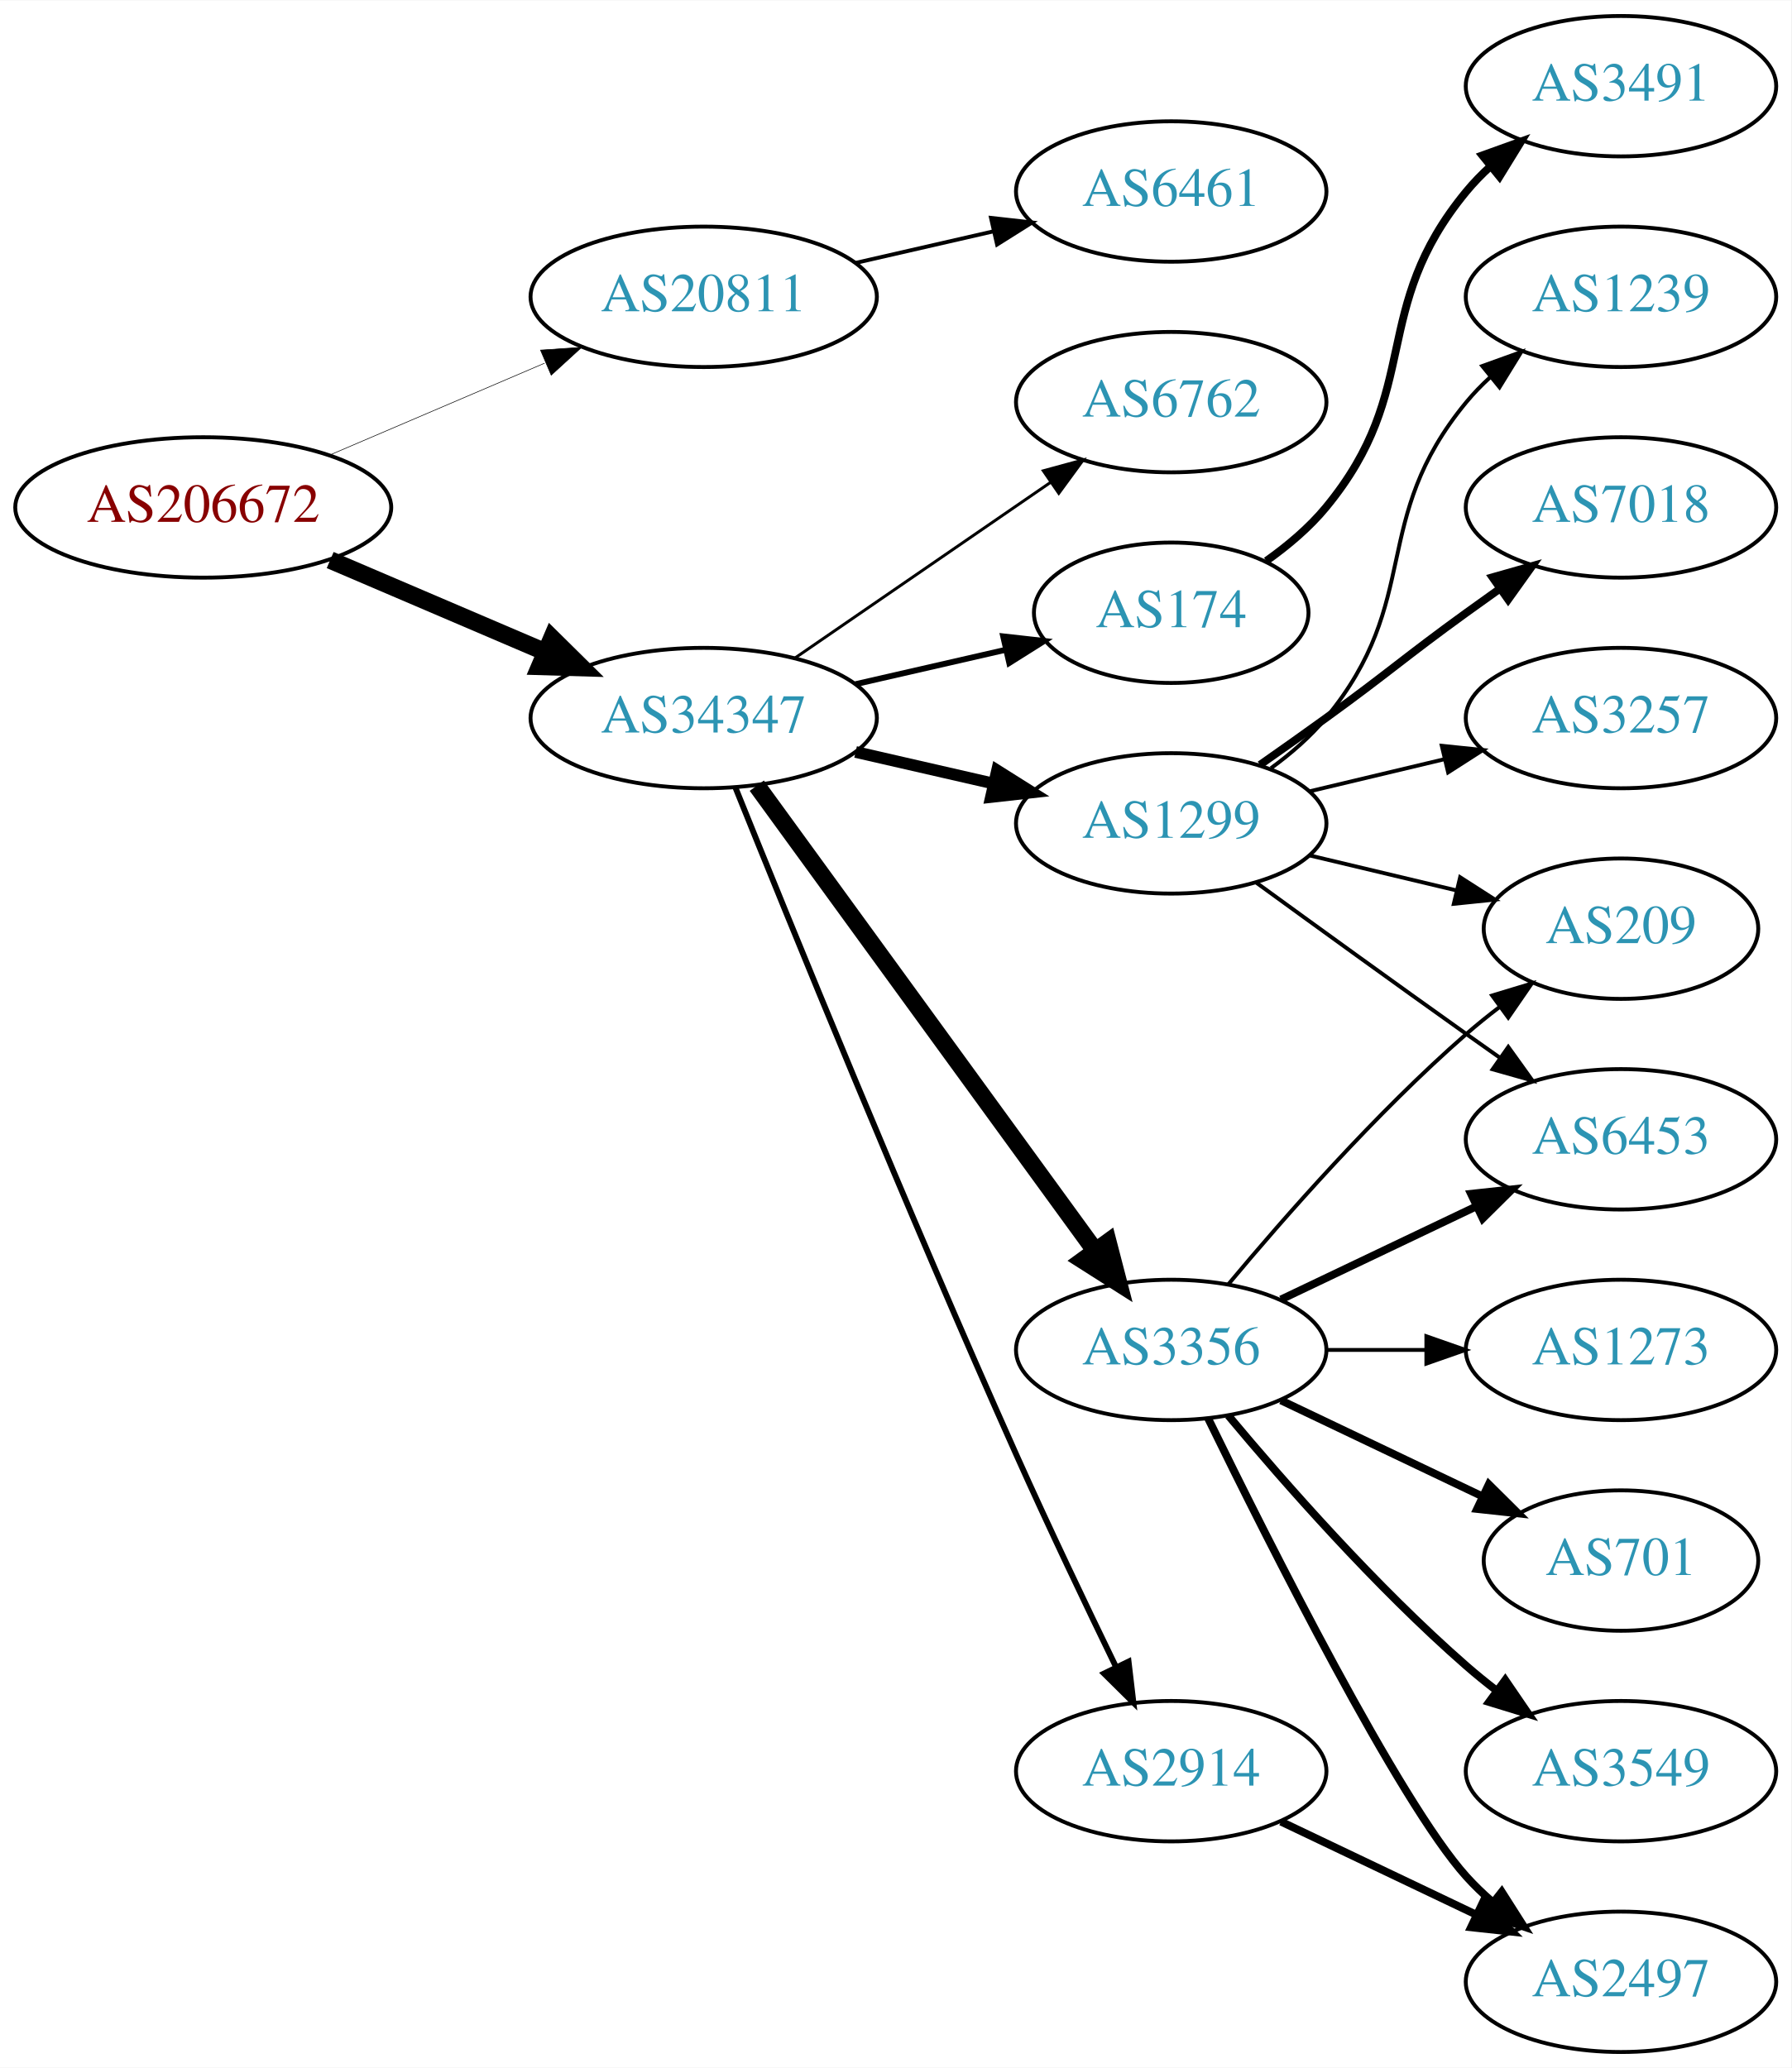
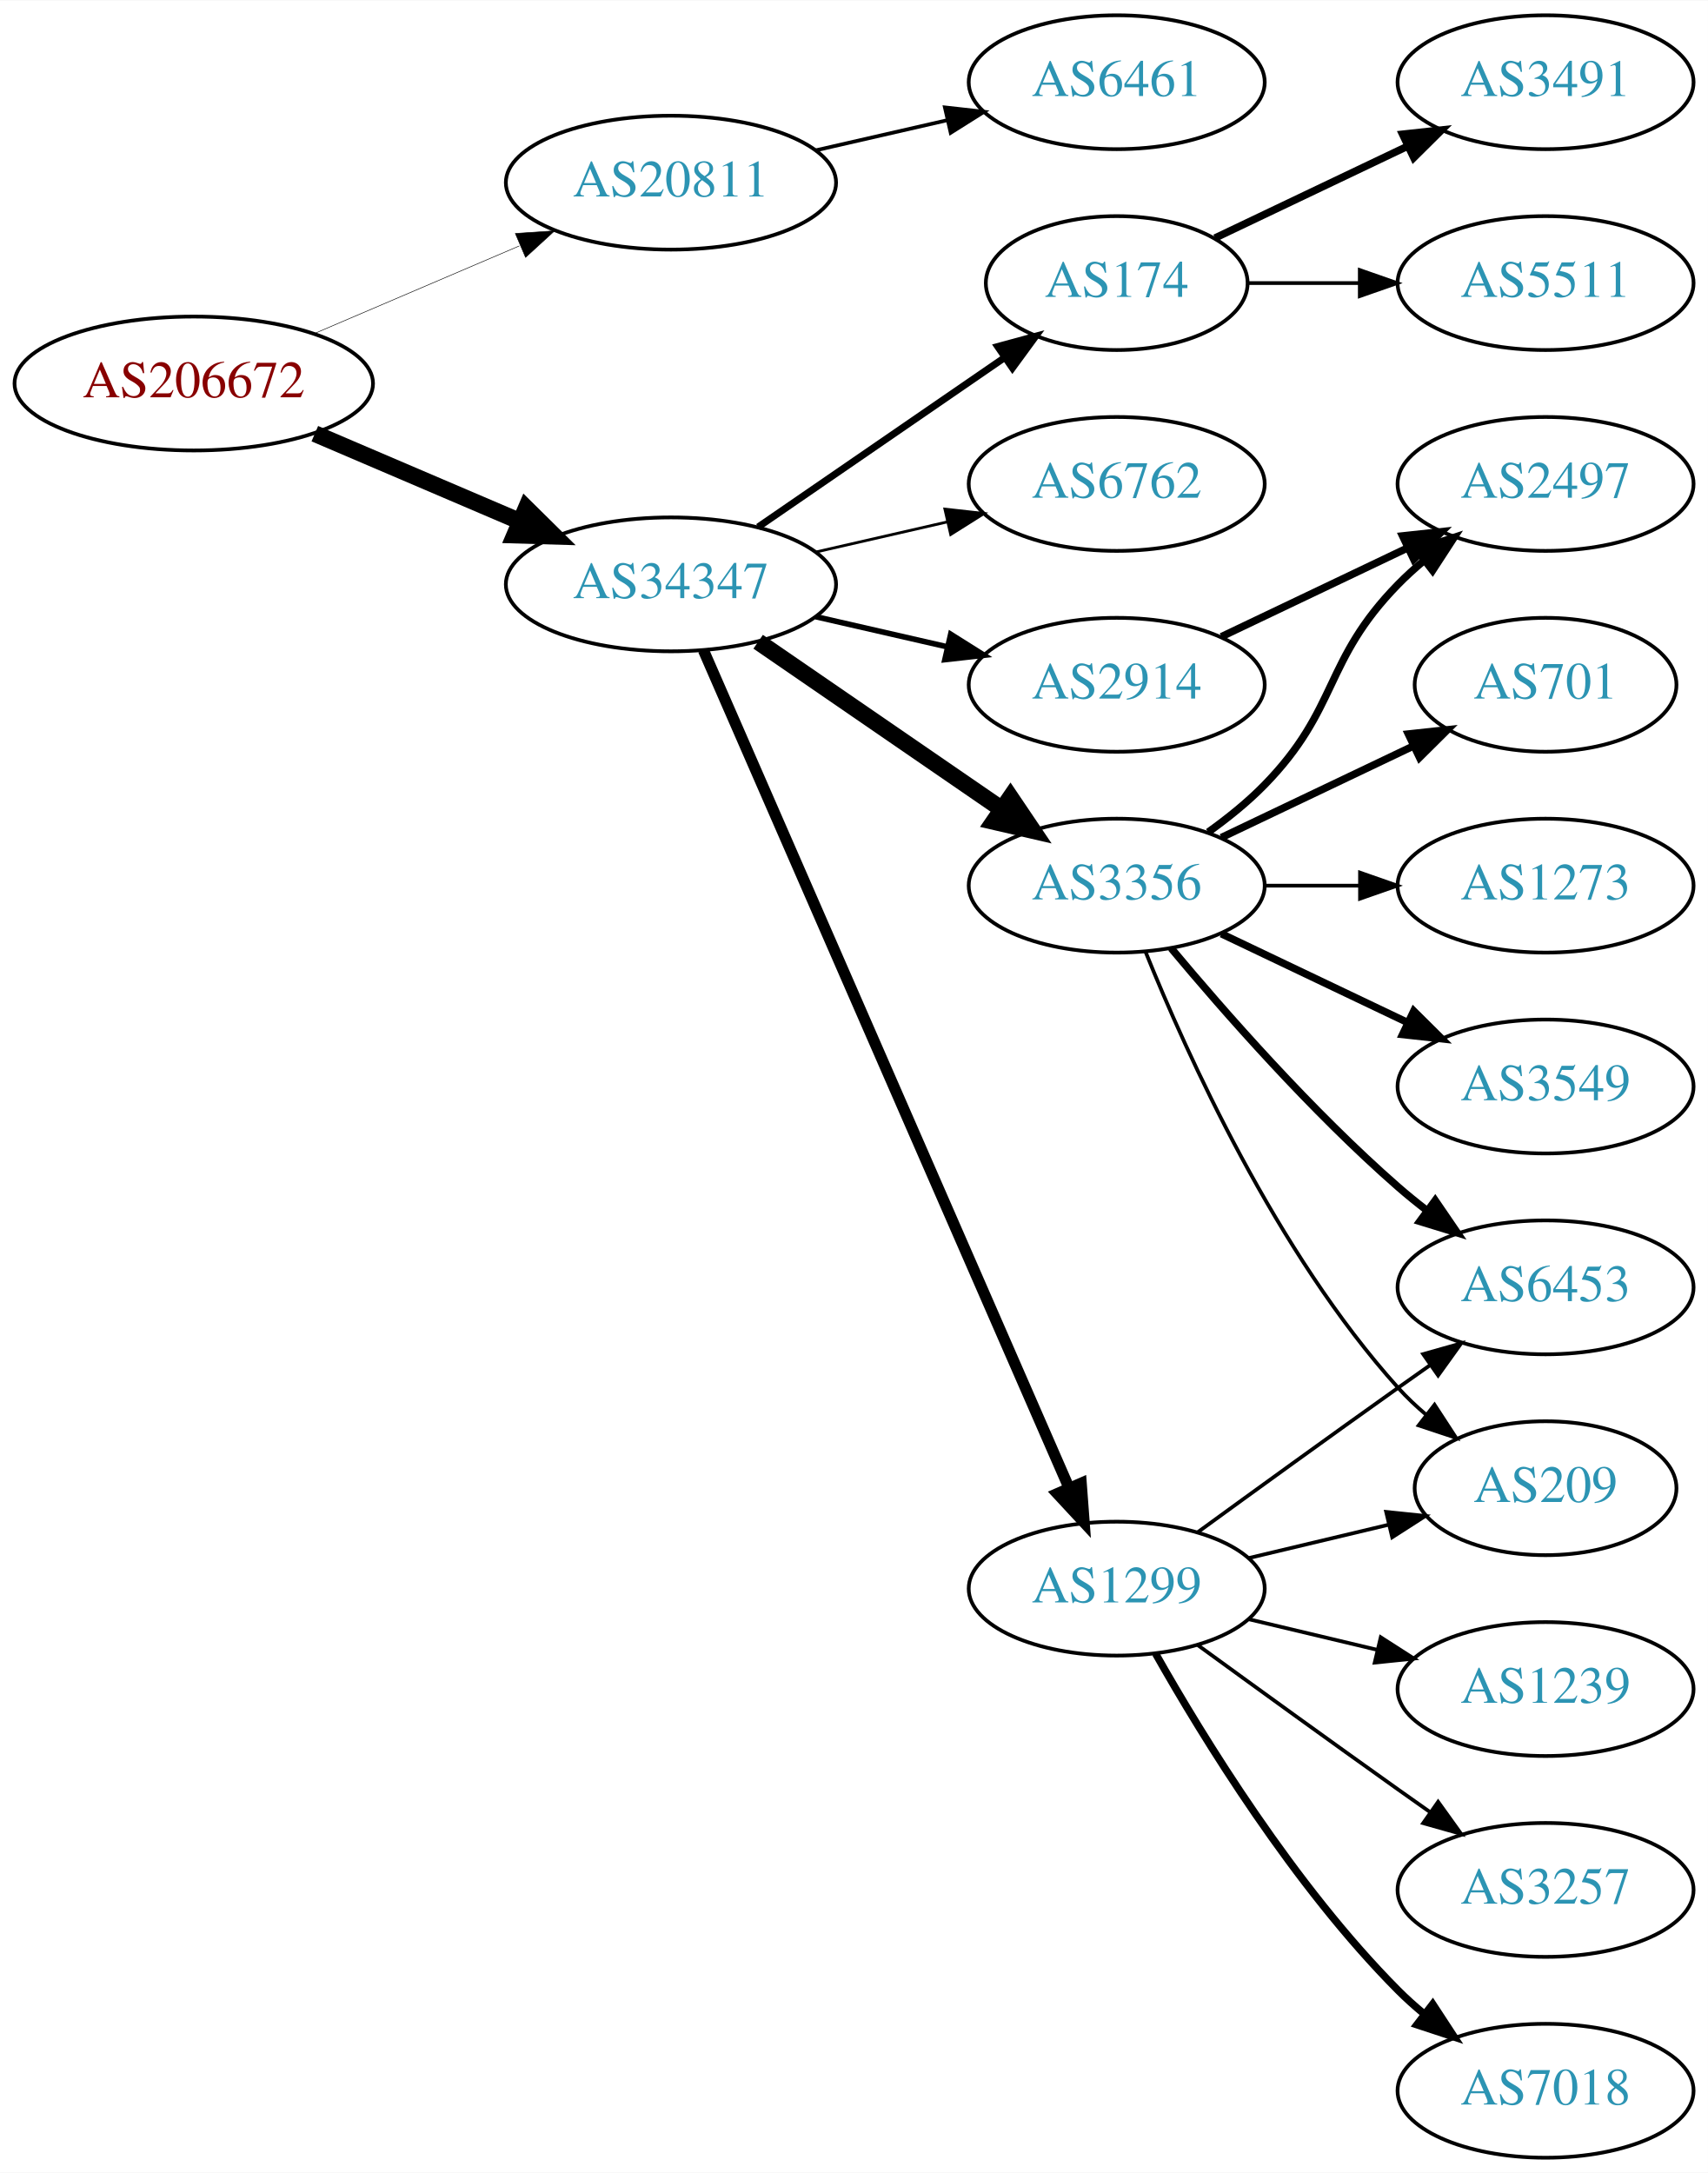
- <svg xmlns="http://www.w3.org/2000/svg" xmlns:xlink="http://www.w3.org/1999/xlink" width="459pt" height="530pt" viewBox="0.00 0.00 459.17 530.00">
-   <g id="graph0" class="graph" transform="scale(1 1) rotate(0) translate(4 526)">
-     <polygon fill="white" stroke="none" points="-4,4 -4,-526 455.17,-526 455.17,4 -4,4" />
+ <svg xmlns="http://www.w3.org/2000/svg" xmlns:xlink="http://www.w3.org/1999/xlink" width="459pt" height="584pt" viewBox="0.00 0.00 459.17 584.00">
+   <g id="graph0" class="graph" transform="scale(1 1) rotate(0) translate(4 580)">
+     <polygon fill="white" stroke="none" points="-4,4 -4,-580 455.17,-580 455.17,4 -4,4" />
    <g id="node1" class="node">
      <g id="a_node1">
        <a xlink:href="/asn/206672" xlink:title="AS206672 ~ Logispin Austria GmbH [AT]">
-           <ellipse fill="#ffffff" stroke="black" cx="48.096" cy="-396" rx="48.192" ry="18" />
-           <text text-anchor="middle" x="48.096" y="-392.3" font-family="Times,serif" font-size="14.00" fill="#880000">AS206672</text>
+           <ellipse fill="#ffffff" stroke="black" cx="48.096" cy="-477" rx="48.192" ry="18" />
+           <text text-anchor="middle" x="48.096" y="-473.3" font-family="Times,serif" font-size="14.00" fill="#880000">AS206672</text>
        </a>
      </g>
    </g>
    <g id="node2" class="node">
      <g id="a_node2">
        <a xlink:href="/asn/20811" xlink:title="AS20811 ~ Brennercom S.p.A. [IT]">
-           <ellipse fill="#ffffff" stroke="black" cx="176.388" cy="-450" rx="44.393" ry="18" />
-           <text text-anchor="middle" x="176.388" y="-446.3" font-family="Times,serif" font-size="14.00" fill="#2c94b3">AS20811</text>
+           <ellipse fill="#ffffff" stroke="black" cx="176.388" cy="-531" rx="44.393" ry="18" />
+           <text text-anchor="middle" x="176.388" y="-527.3" font-family="Times,serif" font-size="14.00" fill="#2c94b3">AS20811</text>
        </a>
      </g>
    </g>
    <g id="edge1" class="edge">
-       <path fill="none" stroke="black" stroke-width="0.15" d="M80.639,-409.487C97.283,-416.604 117.873,-425.408 135.604,-432.989" />
-       <polygon fill="black" stroke="black" stroke-width="0.15" points="134.545,-436.343 145.116,-437.057 137.297,-429.907 134.545,-436.343" />
+       <path fill="none" stroke="black" stroke-width="0.145" d="M80.639,-490.487C97.283,-497.604 117.873,-506.408 135.604,-513.989" />
+       <polygon fill="black" stroke="black" stroke-width="0.145" points="134.545,-517.343 145.116,-518.057 137.297,-510.907 134.545,-517.343" />
    </g>
    <g id="node3" class="node">
      <g id="a_node3">
        <a xlink:href="/asn/34347" xlink:title="AS34347 ~ HALLAG Kommunal GmbH [AT]">
-           <ellipse fill="#ffffff" stroke="black" cx="176.388" cy="-342" rx="44.393" ry="18" />
-           <text text-anchor="middle" x="176.388" y="-338.3" font-family="Times,serif" font-size="14.00" fill="#2c94b3">AS34347</text>
+           <ellipse fill="#ffffff" stroke="black" cx="176.388" cy="-423" rx="44.393" ry="18" />
+           <text text-anchor="middle" x="176.388" y="-419.3" font-family="Times,serif" font-size="14.00" fill="#2c94b3">AS34347</text>
        </a>
      </g>
    </g>
    <g id="edge2" class="edge">
-       <path fill="none" stroke="black" stroke-width="4.5" d="M80.639,-382.513C97.283,-375.396 117.873,-366.592 135.604,-359.011" />
-       <polygon fill="black" stroke="black" stroke-width="4.5" points="137.469,-362.495 145.116,-354.943 134.373,-355.255 137.469,-362.495" />
+       <path fill="none" stroke="black" stroke-width="4.5" d="M80.639,-463.513C97.283,-456.396 117.873,-447.592 135.604,-440.011" />
+       <polygon fill="black" stroke="black" stroke-width="4.5" points="137.469,-443.495 145.116,-435.943 134.373,-436.255 137.469,-443.495" />
    </g>
    <g id="node4" class="node">
      <g id="a_node4">
        <a xlink:href="/asn/6461" xlink:title="AS6461 ~ Zayo Bandwidth [US]">
-           <ellipse fill="#ffffff" stroke="black" cx="296.23" cy="-477" rx="39.794" ry="18" />
-           <text text-anchor="middle" x="296.23" y="-473.3" font-family="Times,serif" font-size="14.00" fill="#2c94b3">AS6461</text>
+           <ellipse fill="#ffffff" stroke="black" cx="296.23" cy="-558" rx="39.794" ry="18" />
+           <text text-anchor="middle" x="296.23" y="-554.3" font-family="Times,serif" font-size="14.00" fill="#2c94b3">AS6461</text>
        </a>
      </g>
    </g>
    <g id="edge3" class="edge">
-       <path fill="none" stroke="black" d="M215.322,-458.692C226.563,-461.267 238.976,-464.111 250.599,-466.774" />
-       <polygon fill="black" stroke="black" points="250.031,-470.235 260.56,-469.057 251.595,-463.412 250.031,-470.235" />
+       <path fill="none" stroke="black" d="M215.322,-539.692C226.563,-542.267 238.976,-545.111 250.599,-547.774" />
+       <polygon fill="black" stroke="black" points="250.031,-551.235 260.56,-550.057 251.595,-544.412 250.031,-551.235" />
    </g>
    <g id="node5" class="node">
      <g id="a_node5">
-         <a xlink:href="/asn/174" xlink:title="AS174 ~ Cogent Communications [US]">
-           <ellipse fill="#ffffff" stroke="black" cx="296.23" cy="-369" rx="35.194" ry="18" />
-           <text text-anchor="middle" x="296.23" y="-365.3" font-family="Times,serif" font-size="14.00" fill="#2c94b3">AS174</text>
+         <a xlink:href="/asn/3356" xlink:title="AS3356 ~ Level 3 Parent, LLC [US]">
+           <ellipse fill="#ffffff" stroke="black" cx="296.23" cy="-342" rx="39.794" ry="18" />
+           <text text-anchor="middle" x="296.23" y="-338.3" font-family="Times,serif" font-size="14.00" fill="#2c94b3">AS3356</text>
        </a>
      </g>
    </g>
    <g id="edge4" class="edge">
-       <path fill="none" stroke="black" stroke-width="1.5" d="M215.322,-350.692C227.639,-353.514 241.364,-356.658 253.915,-359.534" />
-       <polygon fill="black" stroke="black" stroke-width="1.5" points="253.15,-362.949 263.68,-361.771 254.714,-356.126 253.15,-362.949" />
+       <path fill="none" stroke="black" stroke-width="4.5" d="M199.83,-407.574C218.412,-394.802 244.972,-376.545 265.352,-362.537" />
+       <polygon fill="black" stroke="black" stroke-width="4.5" points="267.656,-365.731 273.666,-356.822 263.195,-359.242 267.656,-365.731" />
    </g>
    <g id="node6" class="node">
      <g id="a_node6">
-         <a xlink:href="/asn/3356" xlink:title="AS3356 ~ Level 3 Parent, LLC [US]">
-           <ellipse fill="#ffffff" stroke="black" cx="296.23" cy="-180" rx="39.794" ry="18" />
-           <text text-anchor="middle" x="296.23" y="-176.3" font-family="Times,serif" font-size="14.00" fill="#2c94b3">AS3356</text>
+         <a xlink:href="/asn/174" xlink:title="AS174 ~ Cogent Communications [US]">
+           <ellipse fill="#ffffff" stroke="black" cx="296.23" cy="-504" rx="35.194" ry="18" />
+           <text text-anchor="middle" x="296.23" y="-500.3" font-family="Times,serif" font-size="14.00" fill="#2c94b3">AS174</text>
        </a>
      </g>
    </g>
    <g id="edge5" class="edge">
-       <path fill="none" stroke="black" stroke-width="4.5" d="M189.999,-324.663C210.82,-296.04 252.482,-238.767 276.671,-205.514" />
-       <polygon fill="black" stroke="black" stroke-width="4.5" points="280.011,-207.615 282.71,-197.212 273.643,-202.983 280.011,-207.615" />
+       <path fill="none" stroke="black" stroke-width="1.875" d="M199.83,-438.426C218.645,-451.359 245.642,-469.915 266.118,-483.99" />
+       <polygon fill="black" stroke="black" stroke-width="1.875" points="264.228,-486.937 274.451,-489.718 268.193,-481.169 264.228,-486.937" />
    </g>
    <g id="node7" class="node">
      <g id="a_node7">
-         <a xlink:href="/asn/1299" xlink:title="AS1299 ~ Telia Carrier [EU]">
-           <ellipse fill="#ffffff" stroke="black" cx="296.23" cy="-315" rx="39.794" ry="18" />
-           <text text-anchor="middle" x="296.23" y="-311.3" font-family="Times,serif" font-size="14.00" fill="#2c94b3">AS1299</text>
+         <a xlink:href="/asn/2914" xlink:title="AS2914 ~ NTT America, Inc. [US]">
+           <ellipse fill="#ffffff" stroke="black" cx="296.23" cy="-396" rx="39.794" ry="18" />
+           <text text-anchor="middle" x="296.23" y="-392.3" font-family="Times,serif" font-size="14.00" fill="#2c94b3">AS2914</text>
        </a>
      </g>
    </g>
    <g id="edge6" class="edge">
-       <path fill="none" stroke="black" stroke-width="3" d="M215.322,-333.308C226.563,-330.733 238.976,-327.889 250.599,-325.226" />
-       <polygon fill="black" stroke="black" stroke-width="3" points="251.595,-328.588 260.56,-322.943 250.031,-321.765 251.595,-328.588" />
+       <path fill="none" stroke="black" stroke-width="1.5" d="M215.322,-414.308C226.563,-411.733 238.976,-408.889 250.599,-406.226" />
+       <polygon fill="black" stroke="black" stroke-width="1.5" points="251.595,-409.588 260.56,-403.943 250.031,-402.765 251.595,-409.588" />
    </g>
    <g id="node8" class="node">
      <g id="a_node8">
-         <a xlink:href="/asn/6762" xlink:title="AS6762 ~ TELECOM ITALIA SPARKLE S.p.A. [IT]">
-           <ellipse fill="#ffffff" stroke="black" cx="296.23" cy="-423" rx="39.794" ry="18" />
-           <text text-anchor="middle" x="296.23" y="-419.3" font-family="Times,serif" font-size="14.00" fill="#2c94b3">AS6762</text>
+         <a xlink:href="/asn/1299" xlink:title="AS1299 ~ Telia Carrier [EU]">
+           <ellipse fill="#ffffff" stroke="black" cx="296.23" cy="-153" rx="39.794" ry="18" />
+           <text text-anchor="middle" x="296.23" y="-149.3" font-family="Times,serif" font-size="14.00" fill="#2c94b3">AS1299</text>
        </a>
      </g>
    </g>
    <g id="edge7" class="edge">
-       <path fill="none" stroke="black" stroke-width="0.75" d="M199.83,-357.426C218.412,-370.198 244.972,-388.455 265.352,-402.463" />
-       <polygon fill="black" stroke="black" stroke-width="0.75" points="263.443,-405.398 273.666,-408.178 267.408,-399.629 263.443,-405.398" />
+       <path fill="none" stroke="black" stroke-width="3" d="M185.12,-405.285C205.221,-359.229 259.229,-235.486 283.332,-180.261" />
+       <polygon fill="black" stroke="black" stroke-width="3" points="286.677,-181.346 287.47,-170.781 280.262,-178.546 286.677,-181.346" />
    </g>
    <g id="node9" class="node">
      <g id="a_node9">
-         <a xlink:href="/asn/2914" xlink:title="AS2914 ~ NTT America, Inc. [US]">
-           <ellipse fill="#ffffff" stroke="black" cx="296.23" cy="-72" rx="39.794" ry="18" />
-           <text text-anchor="middle" x="296.23" y="-68.3" font-family="Times,serif" font-size="14.00" fill="#2c94b3">AS2914</text>
+         <a xlink:href="/asn/6762" xlink:title="AS6762 ~ TELECOM ITALIA SPARKLE S.p.A. [IT]">
+           <ellipse fill="#ffffff" stroke="black" cx="296.23" cy="-450" rx="39.794" ry="18" />
+           <text text-anchor="middle" x="296.23" y="-446.3" font-family="Times,serif" font-size="14.00" fill="#2c94b3">AS6762</text>
        </a>
      </g>
    </g>
    <g id="edge8" class="edge">
-       <path fill="none" stroke="black" stroke-width="1.5" d="M184.528,-324.158C198.079,-290.484 228.669,-215.343 256.584,-153 264.757,-134.746 274.45,-114.434 282.084,-98.716" />
-       <polygon fill="black" stroke="black" stroke-width="1.5" points="285.3,-100.105 286.539,-89.583 279.009,-97.036 285.3,-100.105" />
+       <path fill="none" stroke="black" stroke-width="0.75" d="M215.322,-431.692C226.563,-434.267 238.976,-437.111 250.599,-439.774" />
+       <polygon fill="black" stroke="black" stroke-width="0.75" points="250.031,-443.235 260.56,-442.057 251.595,-436.412 250.031,-443.235" />
    </g>
    <g id="node10" class="node">
      <g id="a_node10">
-         <a xlink:href="/asn/3491" xlink:title="AS3491 ~ PCCW Global, Inc. [US]">
-           <ellipse fill="#ffffff" stroke="black" cx="411.523" cy="-504" rx="39.794" ry="18" />
-           <text text-anchor="middle" x="411.523" y="-500.3" font-family="Times,serif" font-size="14.00" fill="#2c94b3">AS3491</text>
+         <a xlink:href="/asn/2497" xlink:title="AS2497 ~ Internet Initiative Japan Inc. [JP]">
+           <ellipse fill="#ffffff" stroke="black" cx="411.523" cy="-450" rx="39.794" ry="18" />
+           <text text-anchor="middle" x="411.523" y="-446.3" font-family="Times,serif" font-size="14.00" fill="#2c94b3">AS2497</text>
        </a>
      </g>
    </g>
    <g id="edge9" class="edge">
-       <path fill="none" stroke="black" stroke-width="2" d="M320.603,-382.288C326.107,-386.191 331.607,-390.822 335.877,-396 360.941,-426.394 346.812,-446.606 371.877,-477 373.732,-479.25 375.819,-481.396 378.038,-483.424" />
-       <polygon fill="black" stroke="black" stroke-width="2" points="375.973,-486.256 385.942,-489.844 380.386,-480.823 375.973,-486.256" />
+       <path fill="none" stroke="black" stroke-width="2" d="M320.824,-356.389C326.08,-360.148 331.412,-364.437 335.877,-369 356.049,-389.617 351.704,-402.383 371.877,-423 373.969,-425.139 376.253,-427.218 378.63,-429.21" />
+       <polygon fill="black" stroke="black" stroke-width="2" points="376.873,-432.275 386.929,-435.611 381.148,-426.732 376.873,-432.275" />
+     </g>
+     <g id="node11" class="node">
+       <g id="a_node11">
+         <a xlink:href="/asn/6453" xlink:title="AS6453 ~ TATA COMMUNICATIONS (AMERICA) INC [US]">
+           <ellipse fill="#ffffff" stroke="black" cx="411.523" cy="-234" rx="39.794" ry="18" />
+           <text text-anchor="middle" x="411.523" y="-230.3" font-family="Times,serif" font-size="14.00" fill="#2c94b3">AS6453</text>
+         </a>
+       </g>
+     </g>
+     <g id="edge10" class="edge">
+       <path fill="none" stroke="black" stroke-width="2" d="M310.86,-325.183C325.143,-308.071 348.689,-281.255 371.877,-261 374.342,-258.846 376.981,-256.706 379.678,-254.628" />
+       <polygon fill="black" stroke="black" stroke-width="2" points="381.851,-257.375 387.832,-248.63 377.703,-251.736 381.851,-257.375" />
+     </g>
+     <g id="node12" class="node">
+       <g id="a_node12">
+         <a xlink:href="/asn/3549" xlink:title="AS3549 ~ Level 3 Parent, LLC [US]">
+           <ellipse fill="#ffffff" stroke="black" cx="411.523" cy="-288" rx="39.794" ry="18" />
+           <text text-anchor="middle" x="411.523" y="-284.3" font-family="Times,serif" font-size="14.00" fill="#2c94b3">AS3549</text>
+         </a>
+       </g>
+     </g>
+     <g id="edge11" class="edge">
+       <path fill="none" stroke="black" stroke-width="2" d="M324.367,-329.066C339.361,-321.919 358.182,-312.948 374.405,-305.215" />
+       <polygon fill="black" stroke="black" stroke-width="2" points="376.087,-308.291 383.608,-300.829 373.075,-301.972 376.087,-308.291" />
+     </g>
+     <g id="node13" class="node">
+       <g id="a_node13">
+         <a xlink:href="/asn/701" xlink:title="AS701 ~ UUNET [US]">
+           <ellipse fill="#ffffff" stroke="black" cx="411.523" cy="-396" rx="35.194" ry="18" />
+           <text text-anchor="middle" x="411.523" y="-392.3" font-family="Times,serif" font-size="14.00" fill="#2c94b3">AS701</text>
+         </a>
+       </g>
+     </g>
+     <g id="edge12" class="edge">
+       <path fill="none" stroke="black" stroke-width="2" d="M324.367,-354.934C339.798,-362.29 359.284,-371.577 375.819,-379.459" />
+       <polygon fill="black" stroke="black" stroke-width="2" points="374.628,-382.768 385.161,-383.911 377.64,-376.449 374.628,-382.768" />
    </g>
    <g id="node14" class="node">
      <g id="a_node14">
        <a xlink:href="/asn/209" xlink:title="AS209 ~ CenturyLink Communications, LLC [US]">
-           <ellipse fill="#ffffff" stroke="black" cx="411.523" cy="-288" rx="35.194" ry="18" />
-           <text text-anchor="middle" x="411.523" y="-284.3" font-family="Times,serif" font-size="14.00" fill="#2c94b3">AS209</text>
-         </a>
-       </g>
-     </g>
-     <g id="edge20" class="edge">
-       <path fill="none" stroke="black" d="M310.86,-196.817C325.143,-213.929 348.689,-240.745 371.877,-261 374.546,-263.332 377.419,-265.648 380.35,-267.886" />
-       <polygon fill="black" stroke="black" points="378.5,-270.87 388.641,-273.939 382.627,-265.216 378.5,-270.87" />
+           <ellipse fill="#ffffff" stroke="black" cx="411.523" cy="-180" rx="35.194" ry="18" />
+           <text text-anchor="middle" x="411.523" y="-176.3" font-family="Times,serif" font-size="14.00" fill="#2c94b3">AS209</text>
+         </a>
+       </g>
+     </g>
+     <g id="edge13" class="edge">
+       <path fill="none" stroke="black" d="M303.978,-324.213C315.029,-296.757 339.082,-243.422 371.877,-207 374.192,-204.428 376.797,-201.97 379.533,-199.657" />
+       <polygon fill="black" stroke="black" points="381.671,-202.428 387.456,-193.552 377.398,-196.883 381.671,-202.428" />
    </g>
    <g id="node15" class="node">
      <g id="a_node15">
-         <a xlink:href="/asn/6453" xlink:title="AS6453 ~ TATA COMMUNICATIONS (AMERICA) INC [US]">
-           <ellipse fill="#ffffff" stroke="black" cx="411.523" cy="-234" rx="39.794" ry="18" />
-           <text text-anchor="middle" x="411.523" y="-230.3" font-family="Times,serif" font-size="14.00" fill="#2c94b3">AS6453</text>
-         </a>
-       </g>
-     </g>
-     <g id="edge18" class="edge">
-       <path fill="none" stroke="black" stroke-width="2" d="M324.367,-192.934C339.361,-200.081 358.182,-209.052 374.405,-216.785" />
-       <polygon fill="black" stroke="black" stroke-width="2" points="373.075,-220.028 383.608,-221.171 376.087,-213.709 373.075,-220.028" />
+         <a xlink:href="/asn/1273" xlink:title="AS1273 ~ Vodafone Group PLC [EU]">
+           <ellipse fill="#ffffff" stroke="black" cx="411.523" cy="-342" rx="39.794" ry="18" />
+           <text text-anchor="middle" x="411.523" y="-338.3" font-family="Times,serif" font-size="14.00" fill="#2c94b3">AS1273</text>
+         </a>
+       </g>
+     </g>
+     <g id="edge14" class="edge">
+       <path fill="none" stroke="black" d="M335.902,-342C344.105,-342 352.869,-342 361.401,-342" />
+       <polygon fill="black" stroke="black" points="361.641,-345.5 371.641,-342 361.641,-338.5 361.641,-345.5" />
    </g>
    <g id="node16" class="node">
      <g id="a_node16">
-         <a xlink:href="/asn/701" xlink:title="AS701 ~ UUNET [US]">
-           <ellipse fill="#ffffff" stroke="black" cx="411.523" cy="-126" rx="35.194" ry="18" />
-           <text text-anchor="middle" x="411.523" y="-122.3" font-family="Times,serif" font-size="14.00" fill="#2c94b3">AS701</text>
+         <a xlink:href="/asn/3491" xlink:title="AS3491 ~ PCCW Global, Inc. [US]">
+           <ellipse fill="#ffffff" stroke="black" cx="411.523" cy="-558" rx="39.794" ry="18" />
+           <text text-anchor="middle" x="411.523" y="-554.3" font-family="Times,serif" font-size="14.00" fill="#2c94b3">AS3491</text>
        </a>
      </g>
    </g>
    <g id="edge15" class="edge">
-       <path fill="none" stroke="black" stroke-width="2" d="M324.367,-167.066C339.798,-159.71 359.284,-150.423 375.819,-142.541" />
-       <polygon fill="black" stroke="black" stroke-width="2" points="377.64,-145.551 385.161,-138.089 374.628,-139.232 377.64,-145.551" />
+       <path fill="none" stroke="black" stroke-width="2" d="M322.655,-516.119C337.958,-523.413 357.681,-532.814 374.563,-540.86" />
+       <polygon fill="black" stroke="black" stroke-width="2" points="373.071,-544.026 383.604,-545.169 376.082,-537.707 373.071,-544.026" />
    </g>
    <g id="node17" class="node">
      <g id="a_node17">
-         <a xlink:href="/asn/2497" xlink:title="AS2497 ~ Internet Initiative Japan Inc. [JP]">
-           <ellipse fill="#ffffff" stroke="black" cx="411.523" cy="-18" rx="39.794" ry="18" />
-           <text text-anchor="middle" x="411.523" y="-14.3" font-family="Times,serif" font-size="14.00" fill="#2c94b3">AS2497</text>
+         <a xlink:href="/asn/5511" xlink:title="AS5511 ~ Orange S.A. [FR]">
+           <ellipse fill="#ffffff" stroke="black" cx="411.523" cy="-504" rx="39.794" ry="18" />
+           <text text-anchor="middle" x="411.523" y="-500.3" font-family="Times,serif" font-size="14.00" fill="#2c94b3">AS5511</text>
        </a>
      </g>
    </g>
    <g id="edge16" class="edge">
-       <path fill="none" stroke="black" stroke-width="2" d="M305.668,-162.489C321.286,-130.491 354.673,-64.107 371.877,-45 373.879,-42.776 376.098,-40.637 378.43,-38.603" />
-       <polygon fill="black" stroke="black" stroke-width="2" points="380.961,-41.065 386.649,-32.127 376.628,-35.567 380.961,-41.065" />
+       <path fill="none" stroke="black" d="M331.529,-504C340.906,-504 351.257,-504 361.291,-504" />
+       <polygon fill="black" stroke="black" points="361.58,-507.5 371.58,-504 361.58,-500.5 361.58,-507.5" />
+     </g>
+     <g id="edge17" class="edge">
+       <path fill="none" stroke="black" stroke-width="2" d="M324.367,-408.934C339.361,-416.081 358.182,-425.052 374.405,-432.785" />
+       <polygon fill="black" stroke="black" stroke-width="2" points="373.075,-436.028 383.608,-437.171 376.087,-429.709 373.075,-436.028" />
+     </g>
+     <g id="edge21" class="edge">
+       <path fill="none" stroke="black" d="M318.078,-168.222C333.012,-179.091 353.626,-194.025 371.877,-207 374.697,-209.005 377.64,-211.085 380.588,-213.159" />
+       <polygon fill="black" stroke="black" points="378.616,-216.05 388.813,-218.926 382.634,-210.319 378.616,-216.05" />
+     </g>
+     <g id="edge22" class="edge">
+       <path fill="none" stroke="black" d="M331.837,-161.248C343.632,-164.058 356.937,-167.229 369.204,-170.153" />
+       <polygon fill="black" stroke="black" points="368.67,-173.624 379.209,-172.537 370.293,-166.814 368.67,-173.624" />
    </g>
    <g id="node18" class="node">
      <g id="a_node18">
-         <a xlink:href="/asn/3549" xlink:title="AS3549 ~ Level 3 Parent, LLC [US]">
-           <ellipse fill="#ffffff" stroke="black" cx="411.523" cy="-72" rx="39.794" ry="18" />
-           <text text-anchor="middle" x="411.523" y="-68.3" font-family="Times,serif" font-size="14.00" fill="#2c94b3">AS3549</text>
-         </a>
-       </g>
-     </g>
-     <g id="edge17" class="edge">
-       <path fill="none" stroke="black" stroke-width="2" d="M310.86,-163.183C325.143,-146.071 348.689,-119.255 371.877,-99 374.342,-96.846 376.981,-94.706 379.678,-92.628" />
-       <polygon fill="black" stroke="black" stroke-width="2" points="381.851,-95.375 387.832,-86.63 377.703,-89.736 381.851,-95.375" />
+         <a xlink:href="/asn/7018" xlink:title="AS7018 ~ AT&amp;T Services, Inc. [US]">
+           <ellipse fill="#ffffff" stroke="black" cx="411.523" cy="-18" rx="39.794" ry="18" />
+           <text text-anchor="middle" x="411.523" y="-14.3" font-family="Times,serif" font-size="14.00" fill="#2c94b3">AS7018</text>
+         </a>
+       </g>
+     </g>
+     <g id="edge18" class="edge">
+       <path fill="none" stroke="black" stroke-width="2" d="M306.69,-135.51C319.472,-112.904 343.904,-73.114 371.877,-45 373.987,-42.879 376.283,-40.812 378.669,-38.829" />
+       <polygon fill="black" stroke="black" stroke-width="2" points="381.184,-41.31 386.984,-32.444 376.921,-35.758 381.184,-41.31" />
    </g>
    <g id="node19" class="node">
      <g id="a_node19">
-         <a xlink:href="/asn/1273" xlink:title="AS1273 ~ Vodafone Group PLC [EU]">
-           <ellipse fill="#ffffff" stroke="black" cx="411.523" cy="-180" rx="39.794" ry="18" />
-           <text text-anchor="middle" x="411.523" y="-176.3" font-family="Times,serif" font-size="14.00" fill="#2c94b3">AS1273</text>
+         <a xlink:href="/asn/1239" xlink:title="AS1239 ~ Sprint [US]">
+           <ellipse fill="#ffffff" stroke="black" cx="411.523" cy="-126" rx="39.794" ry="18" />
+           <text text-anchor="middle" x="411.523" y="-122.3" font-family="Times,serif" font-size="14.00" fill="#2c94b3">AS1239</text>
        </a>
      </g>
    </g>
    <g id="edge19" class="edge">
-       <path fill="none" stroke="black" d="M335.902,-180C344.105,-180 352.869,-180 361.401,-180" />
-       <polygon fill="black" stroke="black" points="361.641,-183.5 371.641,-180 361.641,-176.5 361.641,-183.5" />
-     </g>
-     <g id="node11" class="node">
-       <g id="a_node11">
-         <a xlink:href="/asn/7018" xlink:title="AS7018 ~ AT&amp;T Services, Inc. [US]">
-           <ellipse fill="#ffffff" stroke="black" cx="411.523" cy="-396" rx="39.794" ry="18" />
-           <text text-anchor="middle" x="411.523" y="-392.3" font-family="Times,serif" font-size="14.00" fill="#2c94b3">AS7018</text>
-         </a>
-       </g>
-     </g>
-     <g id="edge10" class="edge">
-       <path fill="none" stroke="black" stroke-width="2" d="M318.987,-330.009C324.522,-333.879 330.44,-338.064 335.877,-342 352.076,-353.729 355.677,-357.271 371.877,-369 374.68,-371.029 377.611,-373.125 380.552,-375.21" />
-       <polygon fill="black" stroke="black" stroke-width="2" points="378.574,-378.097 388.766,-380.991 382.603,-372.373 378.574,-378.097" />
-     </g>
-     <g id="node12" class="node">
-       <g id="a_node12">
+       <path fill="none" stroke="black" d="M331.837,-144.752C342.709,-142.162 354.863,-139.265 366.305,-136.538" />
+       <polygon fill="black" stroke="black" points="367.212,-139.92 376.128,-134.197 365.589,-133.111 367.212,-139.92" />
+     </g>
+     <g id="node20" class="node">
+       <g id="a_node20">
        <a xlink:href="/asn/3257" xlink:title="AS3257 ~ GTT [DE]">
-           <ellipse fill="#ffffff" stroke="black" cx="411.523" cy="-342" rx="39.794" ry="18" />
-           <text text-anchor="middle" x="411.523" y="-338.3" font-family="Times,serif" font-size="14.00" fill="#2c94b3">AS3257</text>
-         </a>
-       </g>
-     </g>
-     <g id="edge11" class="edge">
-       <path fill="none" stroke="black" d="M331.837,-323.248C342.709,-325.838 354.863,-328.735 366.305,-331.462" />
-       <polygon fill="black" stroke="black" points="365.589,-334.889 376.128,-333.803 367.212,-328.08 365.589,-334.889" />
-     </g>
-     <g id="node13" class="node">
-       <g id="a_node13">
-         <a xlink:href="/asn/1239" xlink:title="AS1239 ~ Sprint [US]">
-           <ellipse fill="#ffffff" stroke="black" cx="411.523" cy="-450" rx="39.794" ry="18" />
-           <text text-anchor="middle" x="411.523" y="-446.3" font-family="Times,serif" font-size="14.00" fill="#2c94b3">AS1239</text>
-         </a>
-       </g>
-     </g>
-     <g id="edge12" class="edge">
-       <path fill="none" stroke="black" d="M321.811,-329.156C326.905,-332.872 331.919,-337.201 335.877,-342 360.941,-372.394 346.812,-392.606 371.877,-423 373.732,-425.25 375.819,-427.396 378.038,-429.424" />
-       <polygon fill="black" stroke="black" points="375.973,-432.256 385.942,-435.844 380.386,-426.823 375.973,-432.256" />
-     </g>
-     <g id="edge13" class="edge">
-       <path fill="none" stroke="black" d="M331.837,-306.752C343.632,-303.942 356.937,-300.771 369.204,-297.847" />
-       <polygon fill="black" stroke="black" points="370.293,-301.186 379.209,-295.463 368.67,-294.376 370.293,-301.186" />
-     </g>
-     <g id="edge14" class="edge">
-       <path fill="none" stroke="black" d="M318.078,-299.778C333.012,-288.909 353.626,-273.975 371.877,-261 374.697,-258.995 377.64,-256.915 380.588,-254.841" />
-       <polygon fill="black" stroke="black" points="382.634,-257.681 388.813,-249.074 378.616,-251.95 382.634,-257.681" />
-     </g>
-     <g id="edge21" class="edge">
-       <path fill="none" stroke="black" stroke-width="2" d="M324.367,-59.066C339.361,-51.919 358.182,-42.948 374.405,-35.215" />
-       <polygon fill="black" stroke="black" stroke-width="2" points="376.087,-38.291 383.608,-30.829 373.075,-31.972 376.087,-38.291" />
+           <ellipse fill="#ffffff" stroke="black" cx="411.523" cy="-72" rx="39.794" ry="18" />
+           <text text-anchor="middle" x="411.523" y="-68.3" font-family="Times,serif" font-size="14.00" fill="#2c94b3">AS3257</text>
+         </a>
+       </g>
+     </g>
+     <g id="edge20" class="edge">
+       <path fill="none" stroke="black" d="M318.078,-137.778C333.012,-126.909 353.626,-111.975 371.877,-99 374.697,-96.995 377.64,-94.915 380.588,-92.841" />
+       <polygon fill="black" stroke="black" points="382.634,-95.681 388.813,-87.074 378.616,-89.95 382.634,-95.681" />
    </g>
  </g>
</svg>
